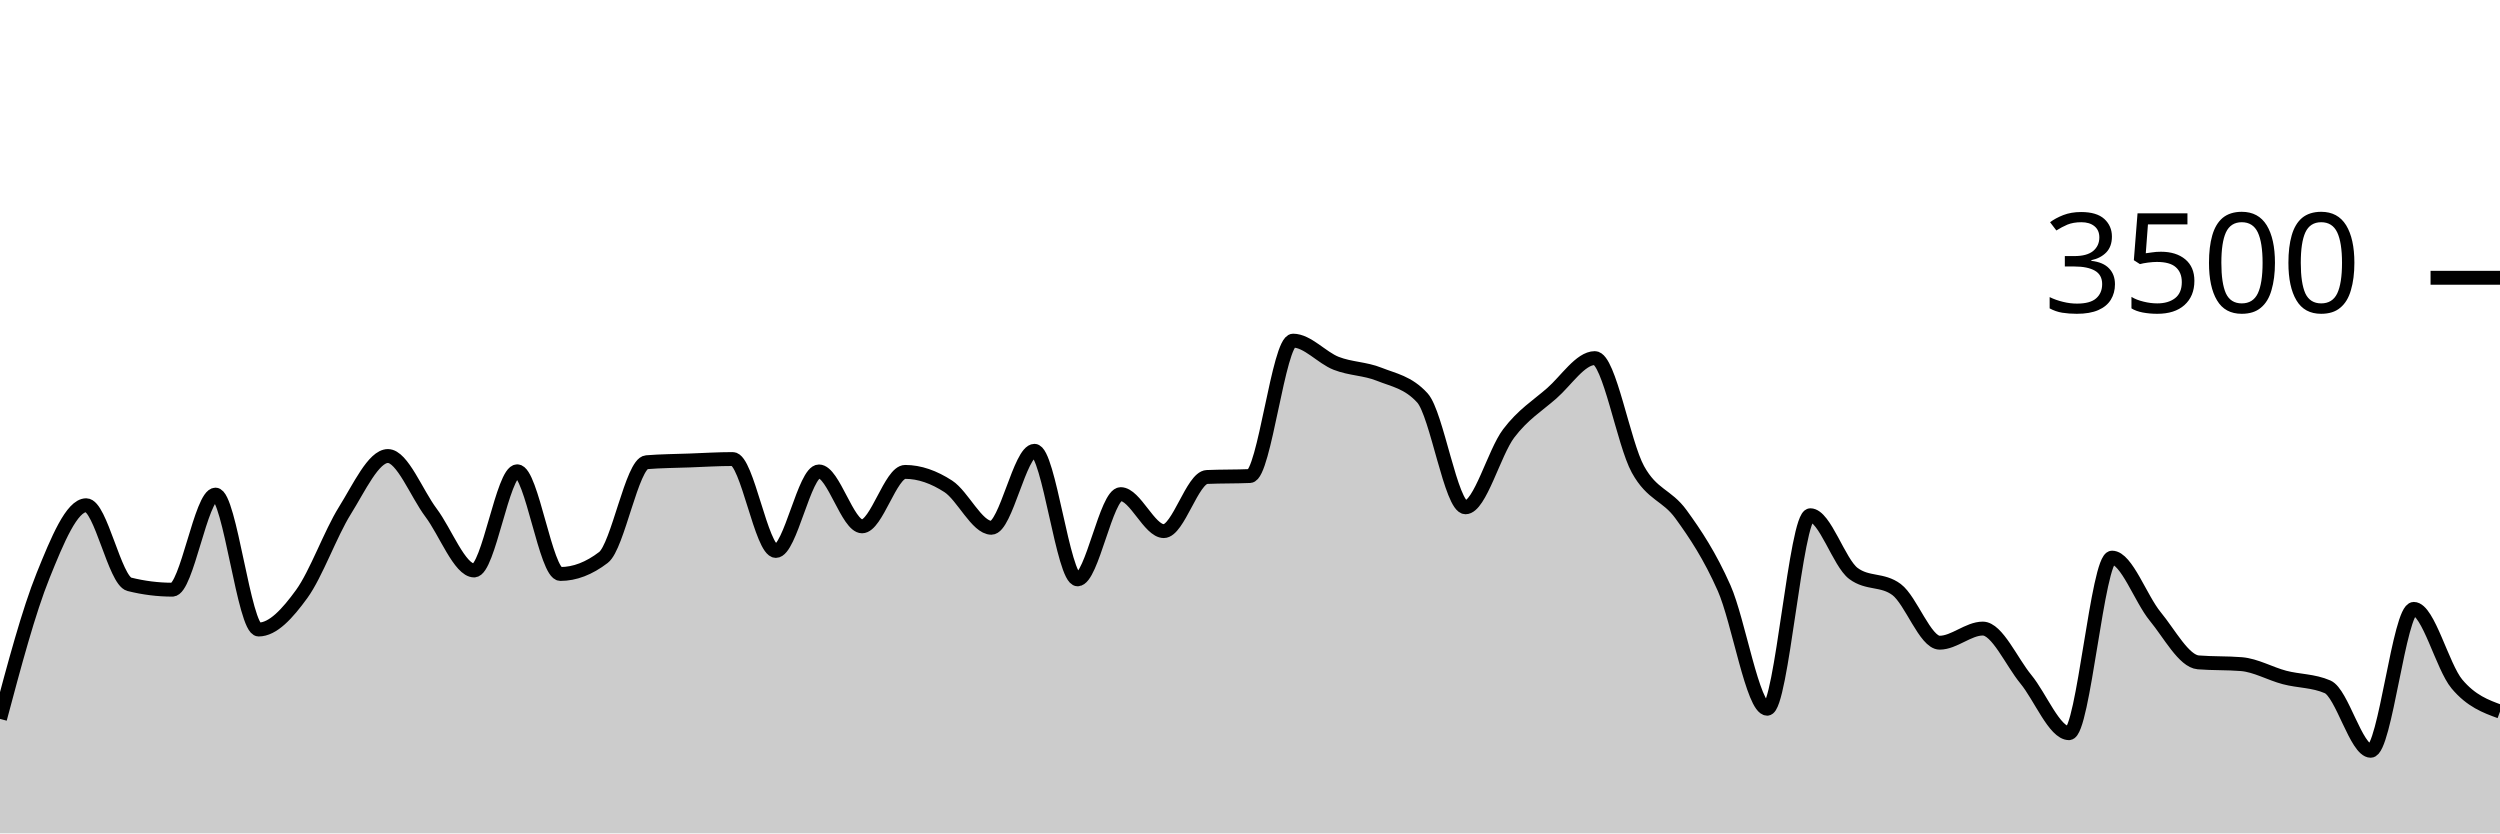
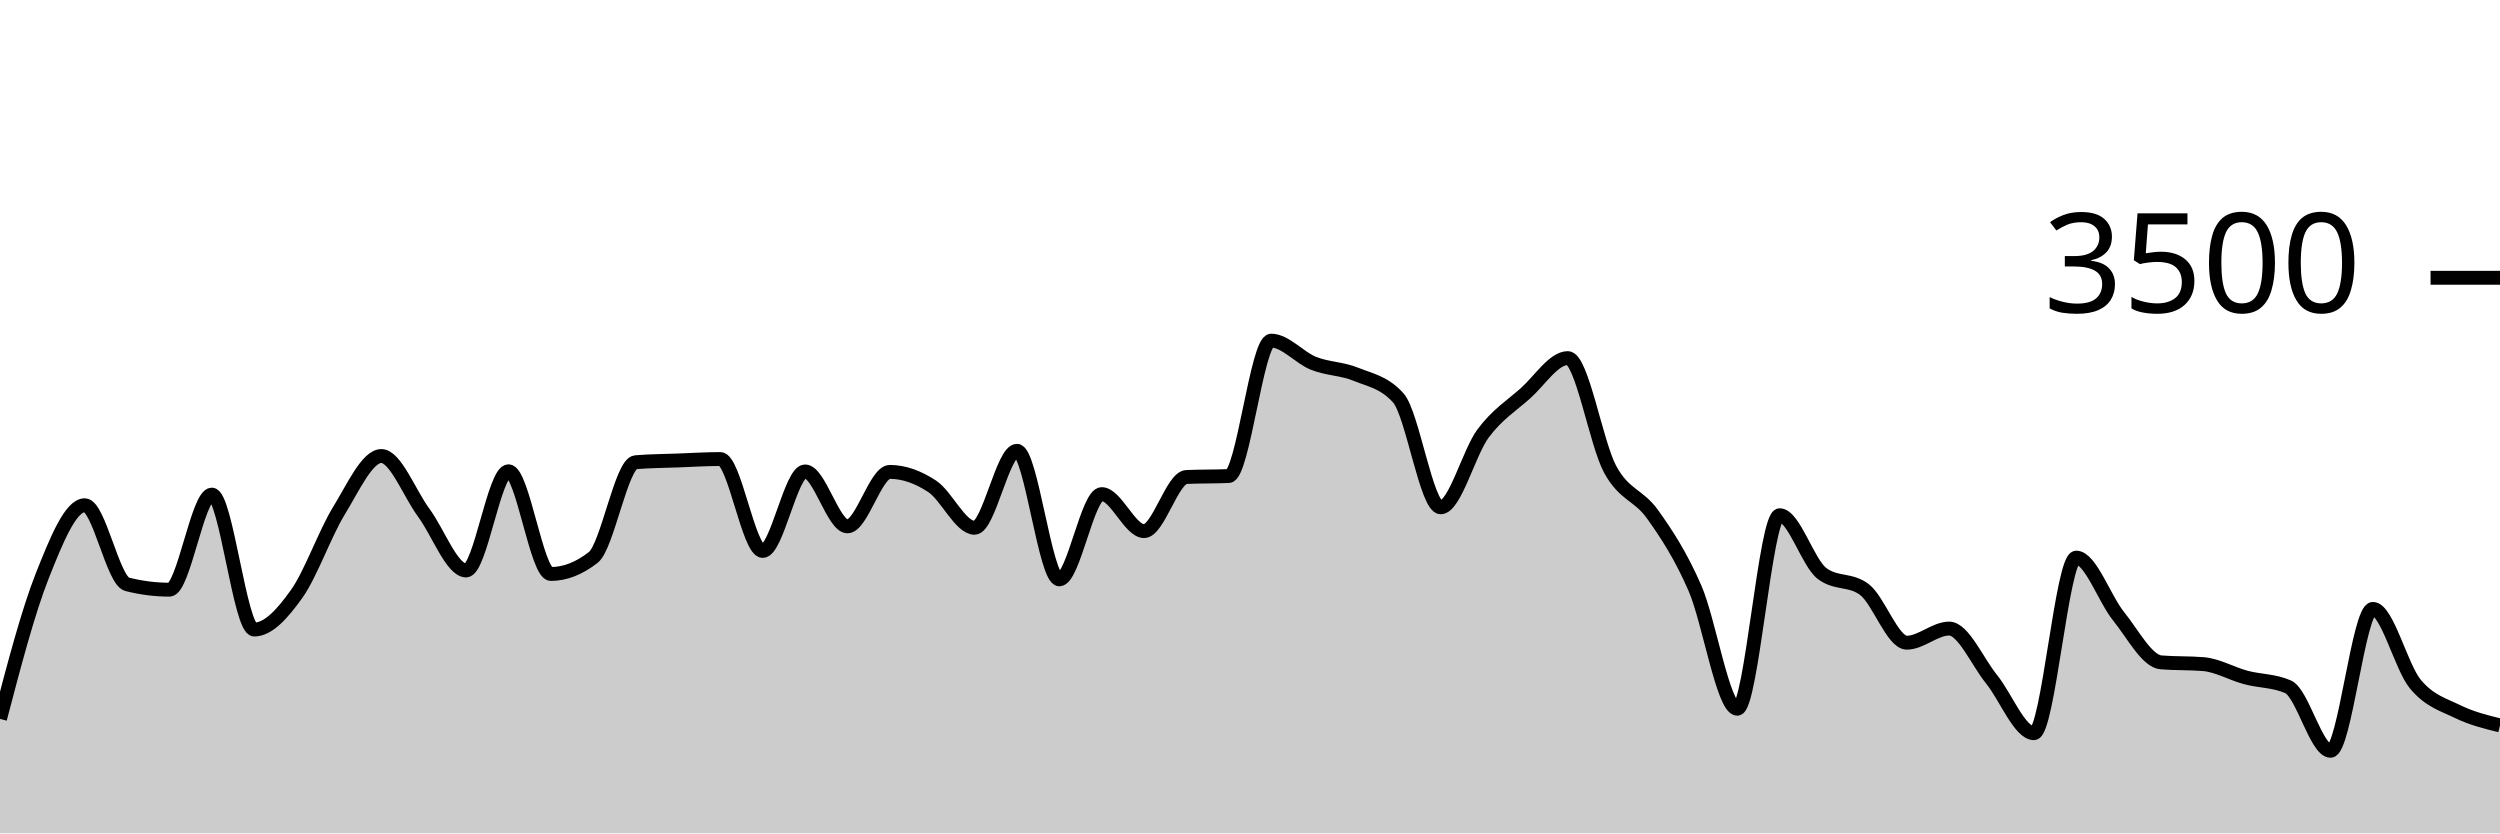
<svg xmlns="http://www.w3.org/2000/svg" viewBox="0 0 180 60">
  <g transform="translate(0,20)">
-     <path class="area" fill="rgba(0, 0, 0, 0.2)" d="M0,31.76C1.034,27.882,2.069,24.004,3.103,21.44C4.138,18.876,5.172,16.377,6.207,16.377C7.241,16.377,8.276,21.81,9.31,22.069C10.345,22.328,11.379,22.457,12.414,22.457C13.448,22.457,14.483,15.611,15.517,15.611C16.552,15.611,17.586,25.326,18.621,25.326C19.655,25.326,20.69,24.192,21.724,22.766C22.759,21.339,23.793,18.421,24.828,16.766C25.862,15.11,26.897,12.834,27.931,12.834C28.966,12.834,30,15.541,31.034,16.914C32.069,18.288,33.103,21.074,34.138,21.074C35.172,21.074,36.207,13.931,37.241,13.931C38.276,13.931,39.31,21.326,40.345,21.326C41.379,21.326,42.414,20.93,43.448,20.137C44.483,19.345,45.517,13.364,46.552,13.28C47.586,13.196,48.621,13.192,49.655,13.154C50.69,13.116,51.724,13.051,52.759,13.051C53.793,13.051,54.828,19.669,55.862,19.669C56.897,19.669,57.931,13.943,58.966,13.943C60,13.943,61.034,17.897,62.069,17.897C63.103,17.897,64.138,13.977,65.172,13.977C66.207,13.977,67.241,14.347,68.276,15.017C69.31,15.688,70.345,18,71.379,18C72.414,18,73.448,12.457,74.483,12.457C75.517,12.457,76.552,21.714,77.586,21.714C78.621,21.714,79.655,15.577,80.69,15.577C81.724,15.577,82.759,18.24,83.793,18.24C84.828,18.24,85.862,14.389,86.897,14.343C87.931,14.297,88.966,14.32,90,14.274C91.034,14.229,92.069,4.526,93.103,4.526C94.138,4.526,95.172,5.756,96.207,6.16C97.241,6.564,98.276,6.533,99.31,6.949C100.345,7.364,101.379,7.516,102.414,8.651C103.448,9.787,104.483,16.526,105.517,16.526C106.552,16.526,107.586,12.579,108.621,11.211C109.655,9.844,110.69,9.225,111.724,8.32C112.759,7.415,113.793,5.783,114.828,5.783C115.862,5.783,116.897,11.92,117.931,13.794C118.966,15.669,120,15.604,121.034,17.029C122.069,18.453,123.103,20.01,124.138,22.343C125.172,24.676,126.207,31.029,127.241,31.029C128.276,31.029,129.31,17.097,130.345,17.097C131.379,17.097,132.414,20.522,133.448,21.291C134.483,22.061,135.517,21.676,136.552,22.446C137.586,23.215,138.621,26.274,139.655,26.274C140.69,26.274,141.724,25.257,142.759,25.257C143.793,25.257,144.828,27.648,145.862,28.903C146.897,30.158,147.931,32.789,148.966,32.789C150,32.789,151.034,20.149,152.069,20.149C153.103,20.149,154.138,23.12,155.172,24.377C156.207,25.634,157.241,27.608,158.276,27.691C159.31,27.775,160.345,27.733,161.379,27.817C162.414,27.901,163.448,28.505,164.483,28.777C165.517,29.05,166.552,29.002,167.586,29.451C168.621,29.901,169.655,34.057,170.69,34.057C171.724,34.057,172.759,23.84,173.793,23.84C174.828,23.84,175.862,28.013,176.897,29.246C177.931,30.478,178.966,30.856,180,31.234L180,40C178.966,40,177.931,40,176.897,40C175.862,40,174.828,40,173.793,40C172.759,40,171.724,40,170.69,40C169.655,40,168.621,40,167.586,40C166.552,40,165.517,40,164.483,40C163.448,40,162.414,40,161.379,40C160.345,40,159.31,40,158.276,40C157.241,40,156.207,40,155.172,40C154.138,40,153.103,40,152.069,40C151.034,40,150,40,148.966,40C147.931,40,146.897,40,145.862,40C144.828,40,143.793,40,142.759,40C141.724,40,140.69,40,139.655,40C138.621,40,137.586,40,136.552,40C135.517,40,134.483,40,133.448,40C132.414,40,131.379,40,130.345,40C129.31,40,128.276,40,127.241,40C126.207,40,125.172,40,124.138,40C123.103,40,122.069,40,121.034,40C120,40,118.966,40,117.931,40C116.897,40,115.862,40,114.828,40C113.793,40,112.759,40,111.724,40C110.69,40,109.655,40,108.621,40C107.586,40,106.552,40,105.517,40C104.483,40,103.448,40,102.414,40C101.379,40,100.345,40,99.31,40C98.276,40,97.241,40,96.207,40C95.172,40,94.138,40,93.103,40C92.069,40,91.034,40,90,40C88.966,40,87.931,40,86.897,40C85.862,40,84.828,40,83.793,40C82.759,40,81.724,40,80.69,40C79.655,40,78.621,40,77.586,40C76.552,40,75.517,40,74.483,40C73.448,40,72.414,40,71.379,40C70.345,40,69.31,40,68.276,40C67.241,40,66.207,40,65.172,40C64.138,40,63.103,40,62.069,40C61.034,40,60,40,58.966,40C57.931,40,56.897,40,55.862,40C54.828,40,53.793,40,52.759,40C51.724,40,50.69,40,49.655,40C48.621,40,47.586,40,46.552,40C45.517,40,44.483,40,43.448,40C42.414,40,41.379,40,40.345,40C39.31,40,38.276,40,37.241,40C36.207,40,35.172,40,34.138,40C33.103,40,32.069,40,31.034,40C30,40,28.966,40,27.931,40C26.897,40,25.862,40,24.828,40C23.793,40,22.759,40,21.724,40C20.69,40,19.655,40,18.621,40C17.586,40,16.552,40,15.517,40C14.483,40,13.448,40,12.414,40C11.379,40,10.345,40,9.31,40C8.276,40,7.241,40,6.207,40C5.172,40,4.138,40,3.103,40C2.069,40,1.034,40,0,40Z" />
-     <path class="line" stroke="black" fill="none" d="M0,31.76C1.034,27.882,2.069,24.004,3.103,21.44C4.138,18.876,5.172,16.377,6.207,16.377C7.241,16.377,8.276,21.81,9.31,22.069C10.345,22.328,11.379,22.457,12.414,22.457C13.448,22.457,14.483,15.611,15.517,15.611C16.552,15.611,17.586,25.326,18.621,25.326C19.655,25.326,20.69,24.192,21.724,22.766C22.759,21.339,23.793,18.421,24.828,16.766C25.862,15.11,26.897,12.834,27.931,12.834C28.966,12.834,30,15.541,31.034,16.914C32.069,18.288,33.103,21.074,34.138,21.074C35.172,21.074,36.207,13.931,37.241,13.931C38.276,13.931,39.31,21.326,40.345,21.326C41.379,21.326,42.414,20.93,43.448,20.137C44.483,19.345,45.517,13.364,46.552,13.28C47.586,13.196,48.621,13.192,49.655,13.154C50.69,13.116,51.724,13.051,52.759,13.051C53.793,13.051,54.828,19.669,55.862,19.669C56.897,19.669,57.931,13.943,58.966,13.943C60,13.943,61.034,17.897,62.069,17.897C63.103,17.897,64.138,13.977,65.172,13.977C66.207,13.977,67.241,14.347,68.276,15.017C69.31,15.688,70.345,18,71.379,18C72.414,18,73.448,12.457,74.483,12.457C75.517,12.457,76.552,21.714,77.586,21.714C78.621,21.714,79.655,15.577,80.69,15.577C81.724,15.577,82.759,18.24,83.793,18.24C84.828,18.24,85.862,14.389,86.897,14.343C87.931,14.297,88.966,14.32,90,14.274C91.034,14.229,92.069,4.526,93.103,4.526C94.138,4.526,95.172,5.756,96.207,6.16C97.241,6.564,98.276,6.533,99.31,6.949C100.345,7.364,101.379,7.516,102.414,8.651C103.448,9.787,104.483,16.526,105.517,16.526C106.552,16.526,107.586,12.579,108.621,11.211C109.655,9.844,110.69,9.225,111.724,8.32C112.759,7.415,113.793,5.783,114.828,5.783C115.862,5.783,116.897,11.92,117.931,13.794C118.966,15.669,120,15.604,121.034,17.029C122.069,18.453,123.103,20.01,124.138,22.343C125.172,24.676,126.207,31.029,127.241,31.029C128.276,31.029,129.31,17.097,130.345,17.097C131.379,17.097,132.414,20.522,133.448,21.291C134.483,22.061,135.517,21.676,136.552,22.446C137.586,23.215,138.621,26.274,139.655,26.274C140.69,26.274,141.724,25.257,142.759,25.257C143.793,25.257,144.828,27.648,145.862,28.903C146.897,30.158,147.931,32.789,148.966,32.789C150,32.789,151.034,20.149,152.069,20.149C153.103,20.149,154.138,23.12,155.172,24.377C156.207,25.634,157.241,27.608,158.276,27.691C159.31,27.775,160.345,27.733,161.379,27.817C162.414,27.901,163.448,28.505,164.483,28.777C165.517,29.05,166.552,29.002,167.586,29.451C168.621,29.901,169.655,34.057,170.69,34.057C171.724,34.057,172.759,23.84,173.793,23.84C174.828,23.84,175.862,28.013,176.897,29.246C177.931,30.478,178.966,30.856,180,31.234" />
+     <path class="area" fill="rgba(0, 0, 0, 0.2)" d="M0,31.76C1.017,27.882,2.034,24.004,3.051,21.44C4.068,18.876,5.085,16.377,6.102,16.377C7.119,16.377,8.136,21.81,9.153,22.069C10.169,22.328,11.186,22.457,12.203,22.457C13.22,22.457,14.237,15.611,15.254,15.611C16.271,15.611,17.288,25.326,18.305,25.326C19.322,25.326,20.339,24.192,21.356,22.766C22.373,21.339,23.39,18.421,24.407,16.766C25.424,15.11,26.441,12.834,27.458,12.834C28.475,12.834,29.492,15.541,30.508,16.914C31.525,18.288,32.542,21.074,33.559,21.074C34.576,21.074,35.593,13.931,36.61,13.931C37.627,13.931,38.644,21.326,39.661,21.326C40.678,21.326,41.695,20.93,42.712,20.137C43.729,19.345,44.746,13.364,45.763,13.28C46.78,13.196,47.797,13.192,48.814,13.154C49.831,13.116,50.847,13.051,51.864,13.051C52.881,13.051,53.898,19.669,54.915,19.669C55.932,19.669,56.949,13.943,57.966,13.943C58.983,13.943,60,17.897,61.017,17.897C62.034,17.897,63.051,13.977,64.068,13.977C65.085,13.977,66.102,14.347,67.119,15.017C68.136,15.688,69.153,18,70.169,18C71.186,18,72.203,12.457,73.22,12.457C74.237,12.457,75.254,21.714,76.271,21.714C77.288,21.714,78.305,15.577,79.322,15.577C80.339,15.577,81.356,18.24,82.373,18.24C83.39,18.24,84.407,14.389,85.424,14.343C86.441,14.297,87.458,14.32,88.475,14.274C89.492,14.229,90.508,4.526,91.525,4.526C92.542,4.526,93.559,5.756,94.576,6.16C95.593,6.564,96.61,6.533,97.627,6.949C98.644,7.364,99.661,7.516,100.678,8.651C101.695,9.787,102.712,16.526,103.729,16.526C104.746,16.526,105.763,12.579,106.78,11.211C107.797,9.844,108.814,9.225,109.831,8.32C110.847,7.415,111.864,5.783,112.881,5.783C113.898,5.783,114.915,11.92,115.932,13.794C116.949,15.669,117.966,15.604,118.983,17.029C120,18.453,121.017,20.01,122.034,22.343C123.051,24.676,124.068,31.029,125.085,31.029C126.102,31.029,127.119,17.097,128.136,17.097C129.153,17.097,130.169,20.522,131.186,21.291C132.203,22.061,133.22,21.676,134.237,22.446C135.254,23.215,136.271,26.274,137.288,26.274C138.305,26.274,139.322,25.257,140.339,25.257C141.356,25.257,142.373,27.648,143.39,28.903C144.407,30.158,145.424,32.789,146.441,32.789C147.458,32.789,148.475,20.149,149.492,20.149C150.508,20.149,151.525,23.12,152.542,24.377C153.559,25.634,154.576,27.608,155.593,27.691C156.61,27.775,157.627,27.733,158.644,27.817C159.661,27.901,160.678,28.505,161.695,28.777C162.712,29.05,163.729,29.002,164.746,29.451C165.763,29.901,166.78,34.057,167.797,34.057C168.814,34.057,169.831,23.84,170.847,23.84C171.864,23.84,172.881,28.013,173.898,29.246C174.915,30.478,175.932,30.737,176.949,31.234C177.966,31.731,178.983,31.98,180,32.229L180,40C178.983,40,177.966,40,176.949,40C175.932,40,174.915,40,173.898,40C172.881,40,171.864,40,170.847,40C169.831,40,168.814,40,167.797,40C166.78,40,165.763,40,164.746,40C163.729,40,162.712,40,161.695,40C160.678,40,159.661,40,158.644,40C157.627,40,156.61,40,155.593,40C154.576,40,153.559,40,152.542,40C151.525,40,150.508,40,149.492,40C148.475,40,147.458,40,146.441,40C145.424,40,144.407,40,143.39,40C142.373,40,141.356,40,140.339,40C139.322,40,138.305,40,137.288,40C136.271,40,135.254,40,134.237,40C133.22,40,132.203,40,131.186,40C130.169,40,129.153,40,128.136,40C127.119,40,126.102,40,125.085,40C124.068,40,123.051,40,122.034,40C121.017,40,120,40,118.983,40C117.966,40,116.949,40,115.932,40C114.915,40,113.898,40,112.881,40C111.864,40,110.847,40,109.831,40C108.814,40,107.797,40,106.78,40C105.763,40,104.746,40,103.729,40C102.712,40,101.695,40,100.678,40C99.661,40,98.644,40,97.627,40C96.61,40,95.593,40,94.576,40C93.559,40,92.542,40,91.525,40C90.508,40,89.492,40,88.475,40C87.458,40,86.441,40,85.424,40C84.407,40,83.39,40,82.373,40C81.356,40,80.339,40,79.322,40C78.305,40,77.288,40,76.271,40C75.254,40,74.237,40,73.22,40C72.203,40,71.186,40,70.169,40C69.153,40,68.136,40,67.119,40C66.102,40,65.085,40,64.068,40C63.051,40,62.034,40,61.017,40C60,40,58.983,40,57.966,40C56.949,40,55.932,40,54.915,40C53.898,40,52.881,40,51.864,40C50.847,40,49.831,40,48.814,40C47.797,40,46.78,40,45.763,40C44.746,40,43.729,40,42.712,40C41.695,40,40.678,40,39.661,40C38.644,40,37.627,40,36.61,40C35.593,40,34.576,40,33.559,40C32.542,40,31.525,40,30.508,40C29.492,40,28.475,40,27.458,40C26.441,40,25.424,40,24.407,40C23.39,40,22.373,40,21.356,40C20.339,40,19.322,40,18.305,40C17.288,40,16.271,40,15.254,40C14.237,40,13.22,40,12.203,40C11.186,40,10.169,40,9.153,40C8.136,40,7.119,40,6.102,40C5.085,40,4.068,40,3.051,40C2.034,40,1.017,40,0,40Z" />
+     <path class="line" stroke="black" fill="none" d="M0,31.76C1.017,27.882,2.034,24.004,3.051,21.44C4.068,18.876,5.085,16.377,6.102,16.377C7.119,16.377,8.136,21.81,9.153,22.069C10.169,22.328,11.186,22.457,12.203,22.457C13.22,22.457,14.237,15.611,15.254,15.611C16.271,15.611,17.288,25.326,18.305,25.326C19.322,25.326,20.339,24.192,21.356,22.766C22.373,21.339,23.39,18.421,24.407,16.766C25.424,15.11,26.441,12.834,27.458,12.834C28.475,12.834,29.492,15.541,30.508,16.914C31.525,18.288,32.542,21.074,33.559,21.074C34.576,21.074,35.593,13.931,36.61,13.931C37.627,13.931,38.644,21.326,39.661,21.326C40.678,21.326,41.695,20.93,42.712,20.137C43.729,19.345,44.746,13.364,45.763,13.28C46.78,13.196,47.797,13.192,48.814,13.154C49.831,13.116,50.847,13.051,51.864,13.051C52.881,13.051,53.898,19.669,54.915,19.669C55.932,19.669,56.949,13.943,57.966,13.943C58.983,13.943,60,17.897,61.017,17.897C62.034,17.897,63.051,13.977,64.068,13.977C65.085,13.977,66.102,14.347,67.119,15.017C68.136,15.688,69.153,18,70.169,18C71.186,18,72.203,12.457,73.22,12.457C74.237,12.457,75.254,21.714,76.271,21.714C77.288,21.714,78.305,15.577,79.322,15.577C80.339,15.577,81.356,18.24,82.373,18.24C83.39,18.24,84.407,14.389,85.424,14.343C86.441,14.297,87.458,14.32,88.475,14.274C89.492,14.229,90.508,4.526,91.525,4.526C92.542,4.526,93.559,5.756,94.576,6.16C95.593,6.564,96.61,6.533,97.627,6.949C98.644,7.364,99.661,7.516,100.678,8.651C101.695,9.787,102.712,16.526,103.729,16.526C104.746,16.526,105.763,12.579,106.78,11.211C107.797,9.844,108.814,9.225,109.831,8.32C110.847,7.415,111.864,5.783,112.881,5.783C113.898,5.783,114.915,11.92,115.932,13.794C116.949,15.669,117.966,15.604,118.983,17.029C120,18.453,121.017,20.01,122.034,22.343C123.051,24.676,124.068,31.029,125.085,31.029C126.102,31.029,127.119,17.097,128.136,17.097C129.153,17.097,130.169,20.522,131.186,21.291C132.203,22.061,133.22,21.676,134.237,22.446C135.254,23.215,136.271,26.274,137.288,26.274C138.305,26.274,139.322,25.257,140.339,25.257C141.356,25.257,142.373,27.648,143.39,28.903C144.407,30.158,145.424,32.789,146.441,32.789C147.458,32.789,148.475,20.149,149.492,20.149C150.508,20.149,151.525,23.12,152.542,24.377C153.559,25.634,154.576,27.608,155.593,27.691C156.61,27.775,157.627,27.733,158.644,27.817C159.661,27.901,160.678,28.505,161.695,28.777C162.712,29.05,163.729,29.002,164.746,29.451C165.763,29.901,166.78,34.057,167.797,34.057C168.814,34.057,169.831,23.84,170.847,23.84C171.864,23.84,172.881,28.013,173.898,29.246C174.915,30.478,175.932,30.737,176.949,31.234C177.966,31.731,178.983,31.98,180,32.229" />
    <path class="axis-ceiling" stroke-width="1" stroke="black" fill="none" d="M175,0L180,0" />
    <text class="axis-ceiling-label" font-family="sans-serif" text-anchor="end" font-size="10px" x="170" y="2.5">3500</text>
  </g>
</svg>
